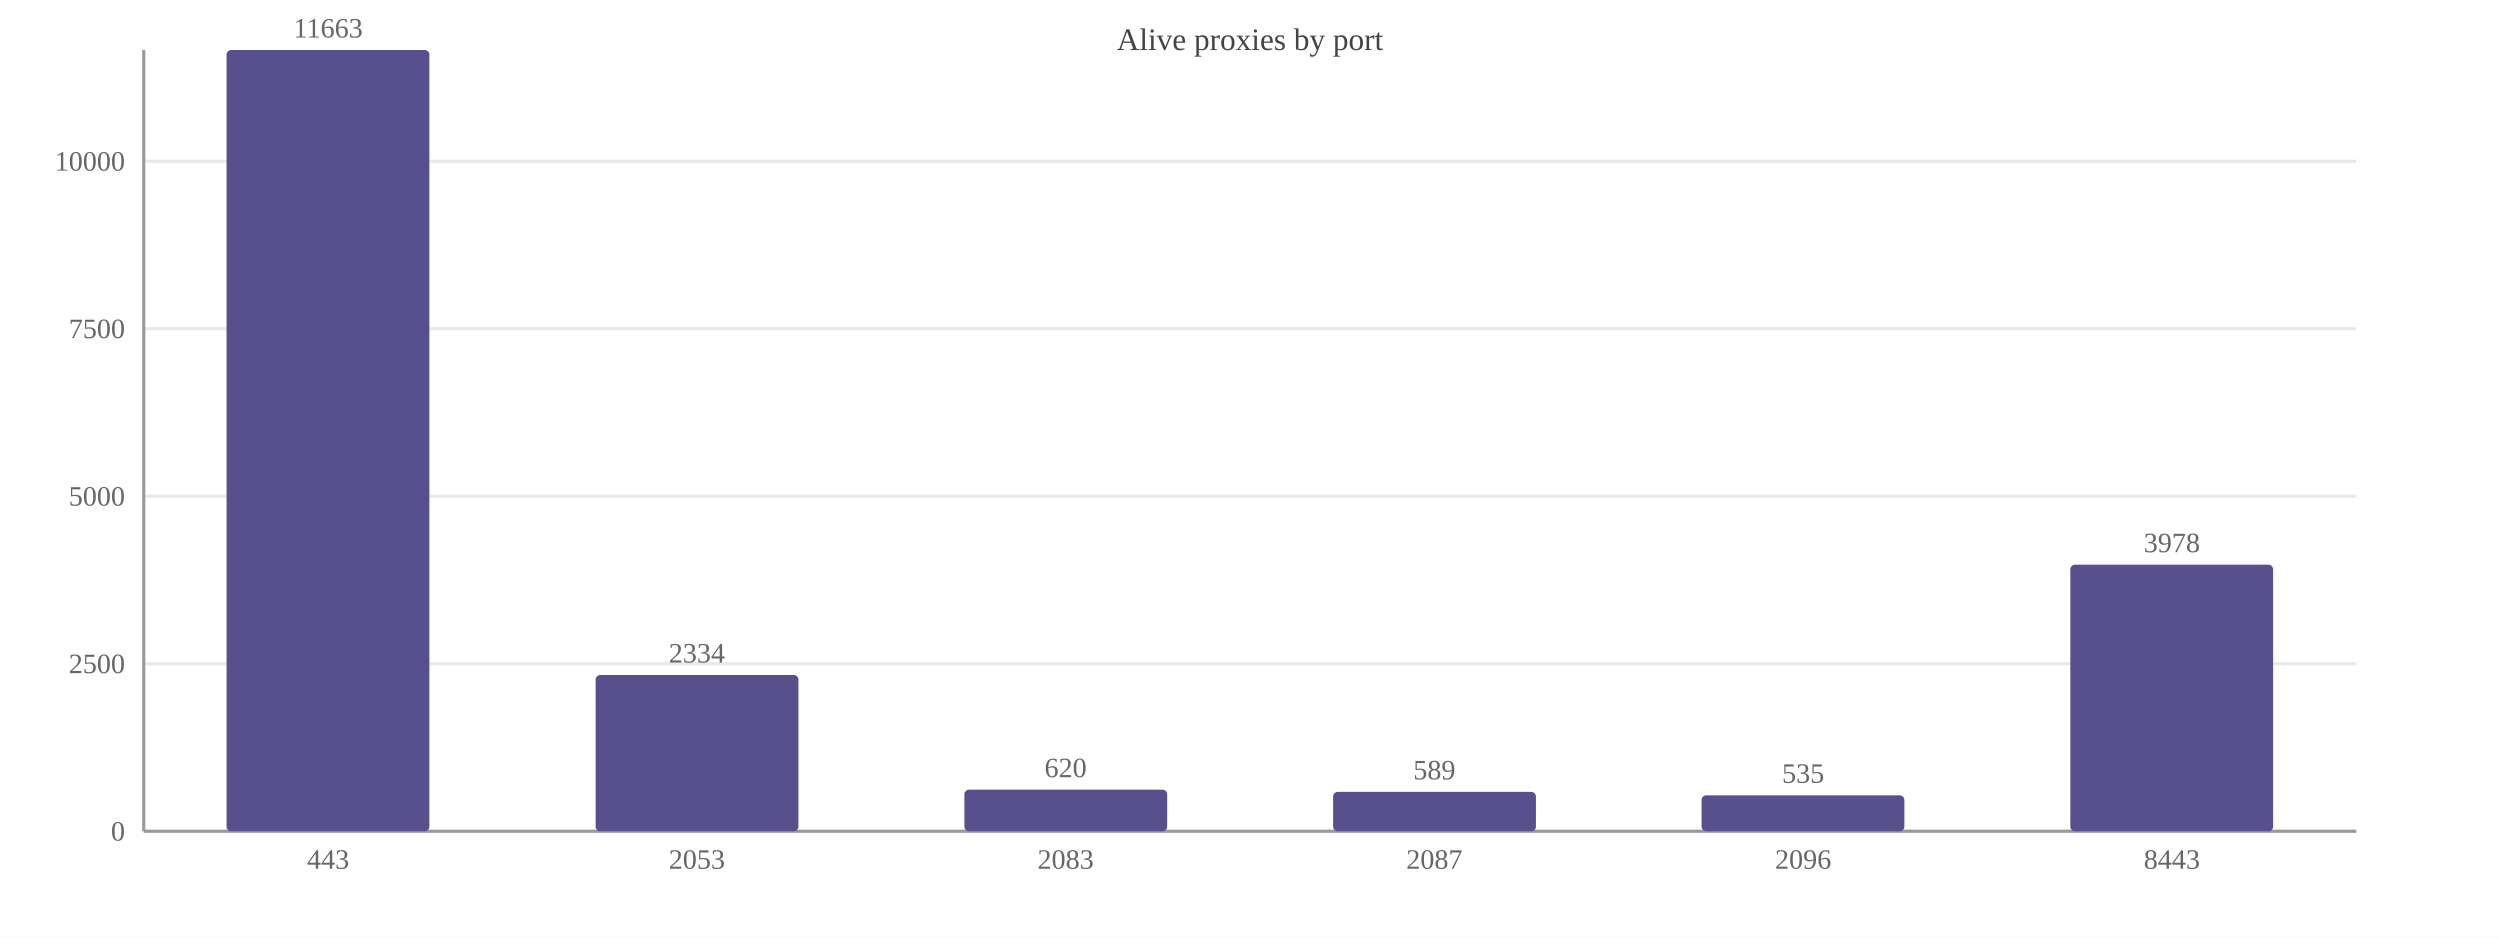
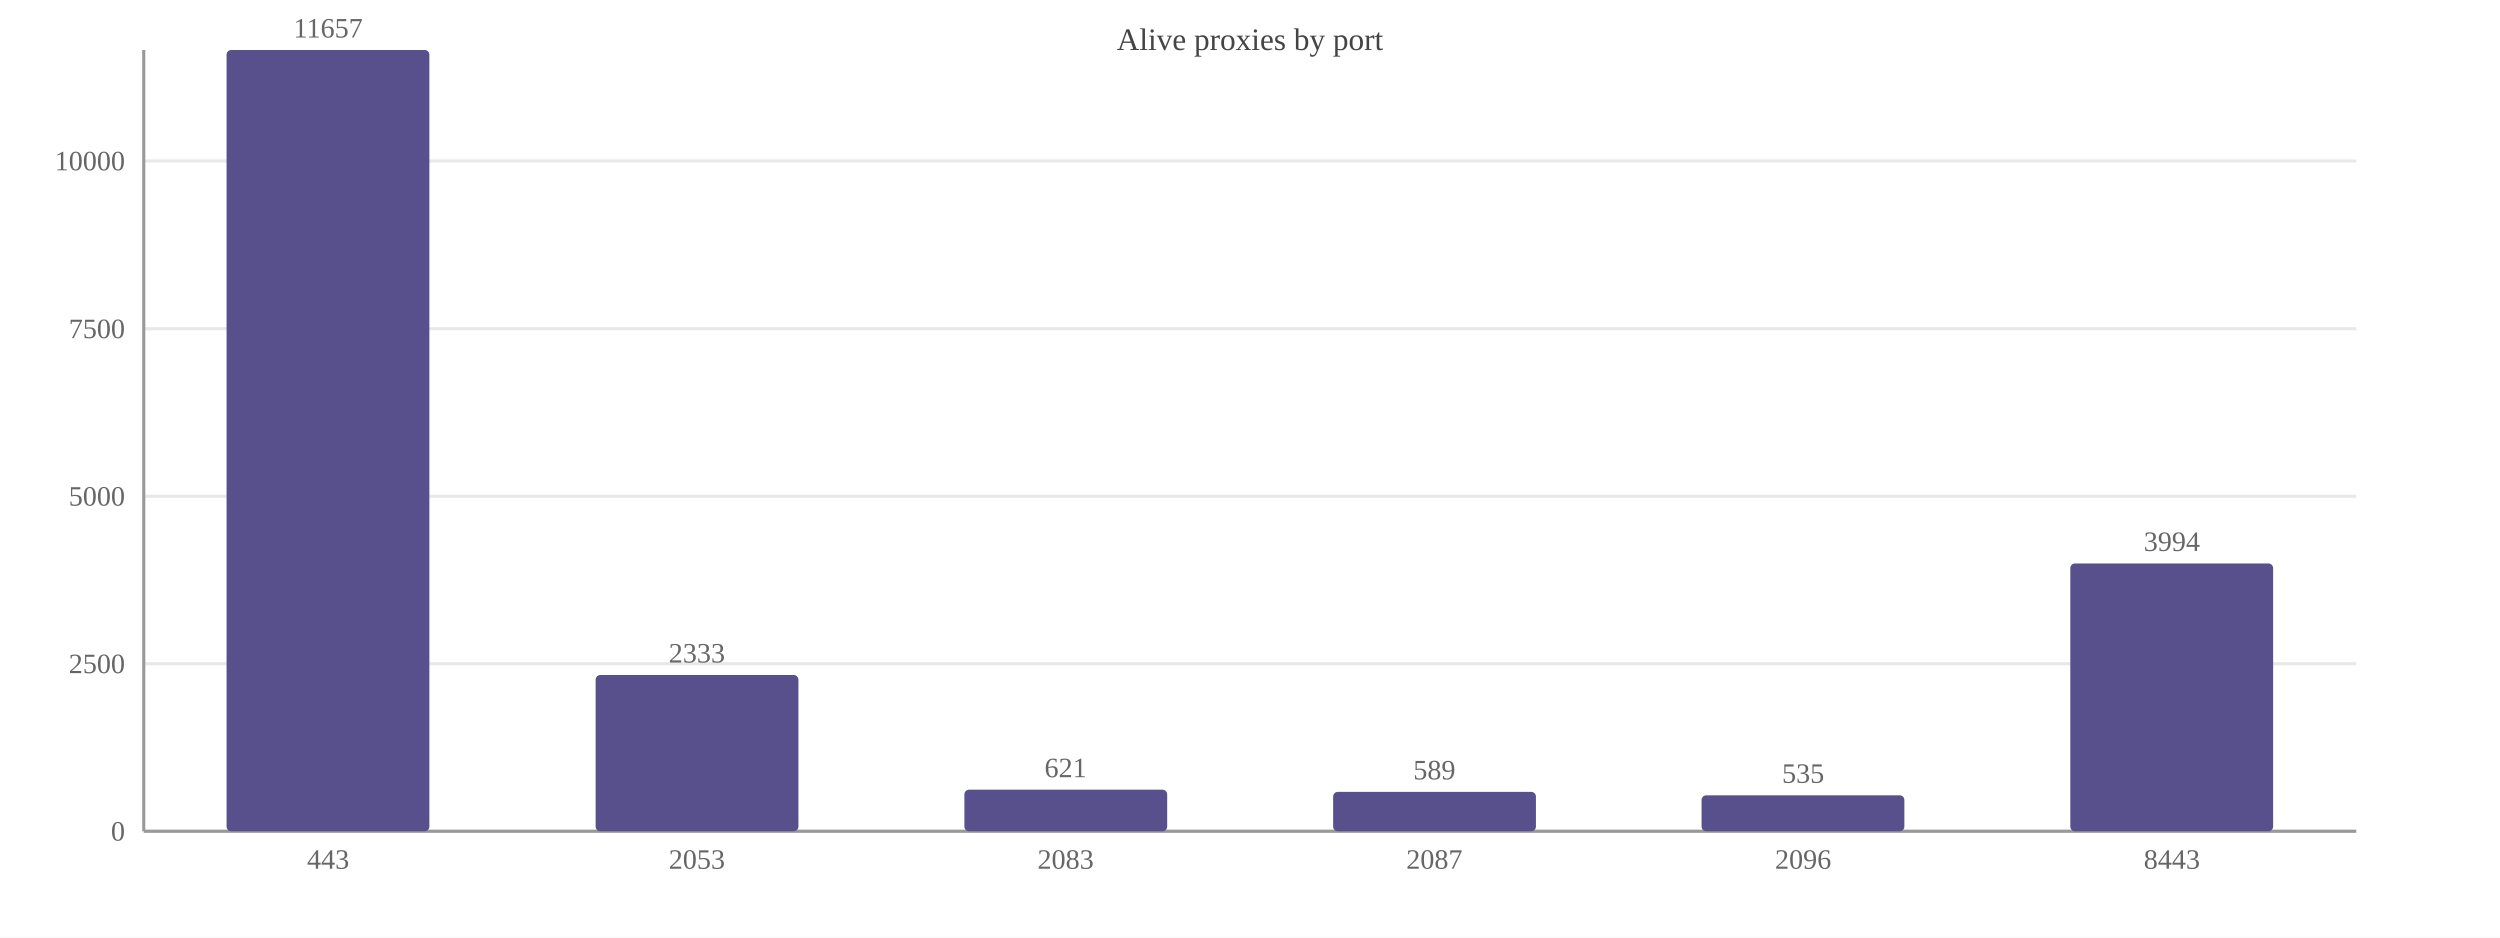
<svg xmlns="http://www.w3.org/2000/svg" width="800" height="300" viewBox="0 0 800 300">
  <rect width="800" height="300" fill="#ffffff" />
  <text x="400.0" y="16" font-size="10" text-anchor="middle" fill="#444">Alive proxies by port</text>
  <line x1="46" y1="266.0" x2="754" y2="266.0" stroke="#e8e8e8" />
  <text x="40" y="269.0" font-size="9" text-anchor="end" fill="#666">0</text>
  <line x1="46" y1="212.4" x2="754" y2="212.4" stroke="#e8e8e8" />
  <text x="40" y="215.4" font-size="9" text-anchor="end" fill="#666">2500</text>
  <line x1="46" y1="158.8" x2="754" y2="158.8" stroke="#e8e8e8" />
  <text x="40" y="161.8" font-size="9" text-anchor="end" fill="#666">5000</text>
  <line x1="46" y1="105.2" x2="754" y2="105.2" stroke="#e8e8e8" />
  <text x="40" y="108.2" font-size="9" text-anchor="end" fill="#666">7500</text>
-   <line x1="46" y1="51.6" x2="754" y2="51.6" stroke="#e8e8e8" />
-   <text x="40" y="54.6" font-size="9" text-anchor="end" fill="#666">10000</text>
+   <line x1="46" y1="51.5" x2="754" y2="51.5" stroke="#e8e8e8" />
+   <text x="40" y="54.5" font-size="9" text-anchor="end" fill="#666">10000</text>
  <line x1="46" y1="16" x2="46" y2="266" stroke="#999" />
  <line x1="46" y1="266" x2="754" y2="266" stroke="#999" />
  <rect x="72.5" y="16.0" width="64.9" height="250.0" fill="#58508d" rx="1.5" />
-   <text x="105.0" y="12.0" font-size="9" text-anchor="middle" fill="#666">11663</text>
+   <text x="105.0" y="12.0" font-size="9" text-anchor="middle" fill="#666">11657</text>
  <text x="105.0" y="278" font-size="9" text-anchor="middle" fill="#666">443</text>
  <rect x="190.6" y="216.0" width="64.9" height="50.0" fill="#58508d" rx="1.5" />
-   <text x="223.0" y="212.0" font-size="9" text-anchor="middle" fill="#666">2334</text>
+   <text x="223.0" y="212.0" font-size="9" text-anchor="middle" fill="#666">2333</text>
  <text x="223.0" y="278" font-size="9" text-anchor="middle" fill="#666">2053</text>
  <rect x="308.6" y="252.7" width="64.9" height="13.3" fill="#58508d" rx="1.5" />
-   <text x="341.0" y="248.7" font-size="9" text-anchor="middle" fill="#666">620</text>
+   <text x="341.0" y="248.7" font-size="9" text-anchor="middle" fill="#666">621</text>
  <text x="341.0" y="278" font-size="9" text-anchor="middle" fill="#666">2083</text>
  <rect x="426.6" y="253.4" width="64.9" height="12.6" fill="#58508d" rx="1.5" />
  <text x="459.0" y="249.4" font-size="9" text-anchor="middle" fill="#666">589</text>
  <text x="459.0" y="278" font-size="9" text-anchor="middle" fill="#666">2087</text>
  <rect x="544.5" y="254.5" width="64.9" height="11.5" fill="#58508d" rx="1.5" />
  <text x="577.0" y="250.5" font-size="9" text-anchor="middle" fill="#666">535</text>
  <text x="577.0" y="278" font-size="9" text-anchor="middle" fill="#666">2096</text>
-   <rect x="662.5" y="180.7" width="64.9" height="85.3" fill="#58508d" rx="1.5" />
-   <text x="695.0" y="176.7" font-size="9" text-anchor="middle" fill="#666">3978</text>
+   <rect x="662.5" y="180.3" width="64.9" height="85.7" fill="#58508d" rx="1.5" />
+   <text x="695.0" y="176.3" font-size="9" text-anchor="middle" fill="#666">3994</text>
  <text x="695.0" y="278" font-size="9" text-anchor="middle" fill="#666">8443</text>
</svg>
